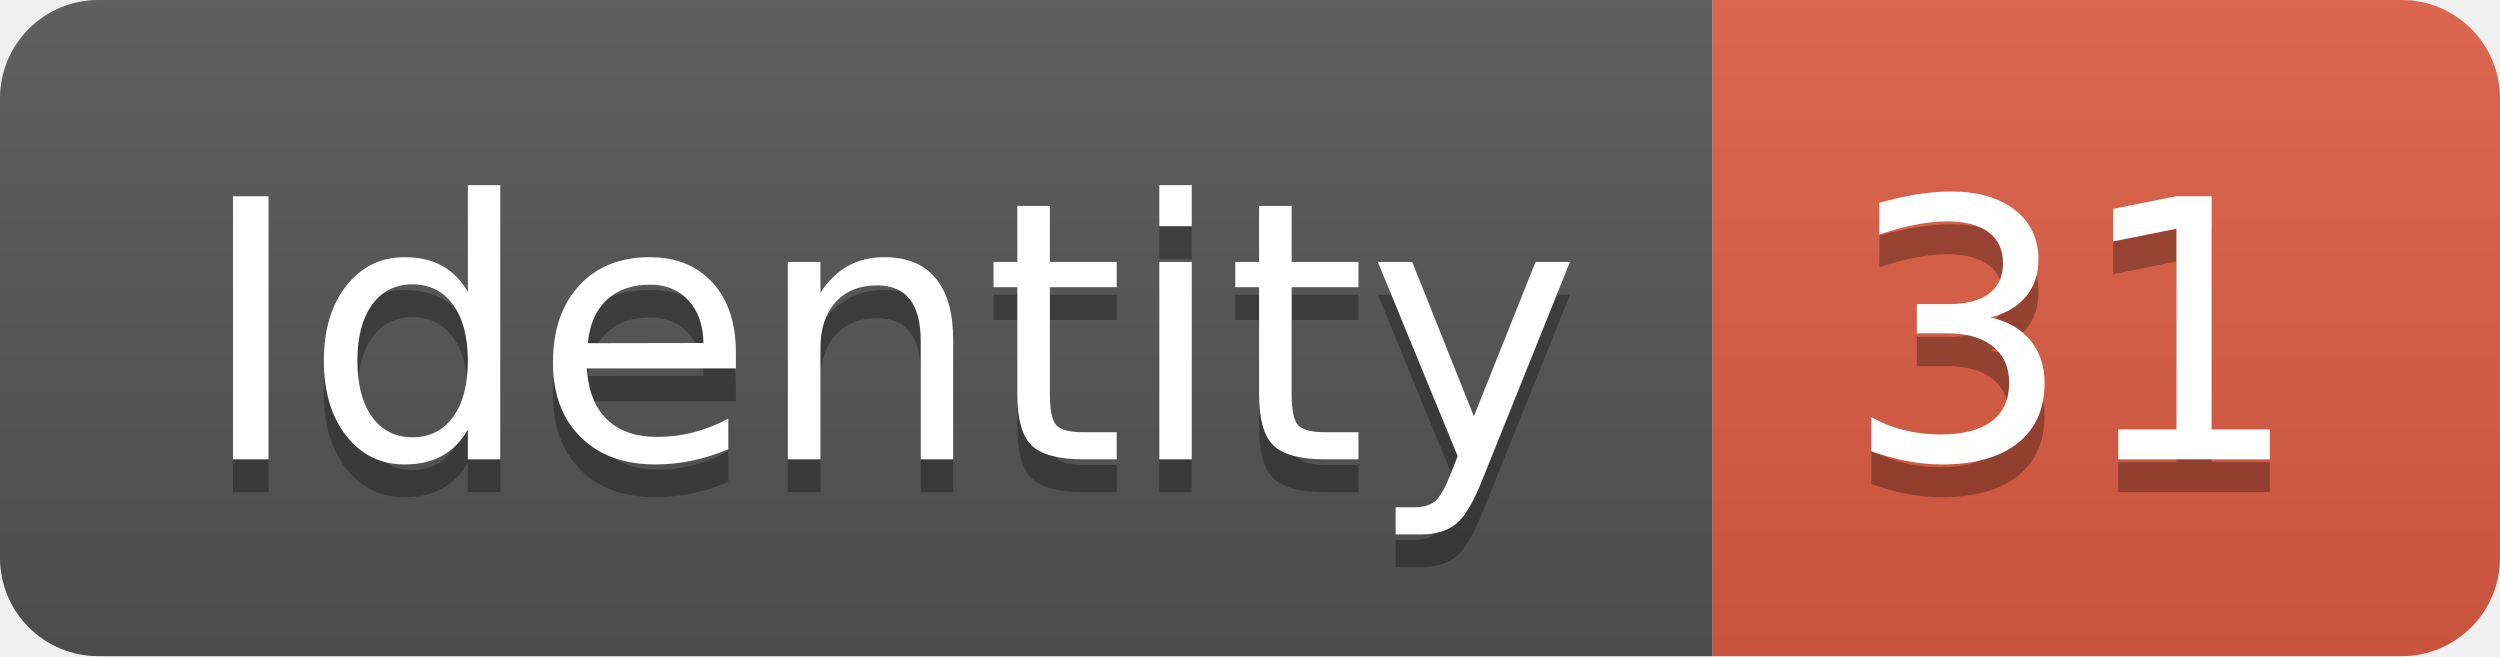
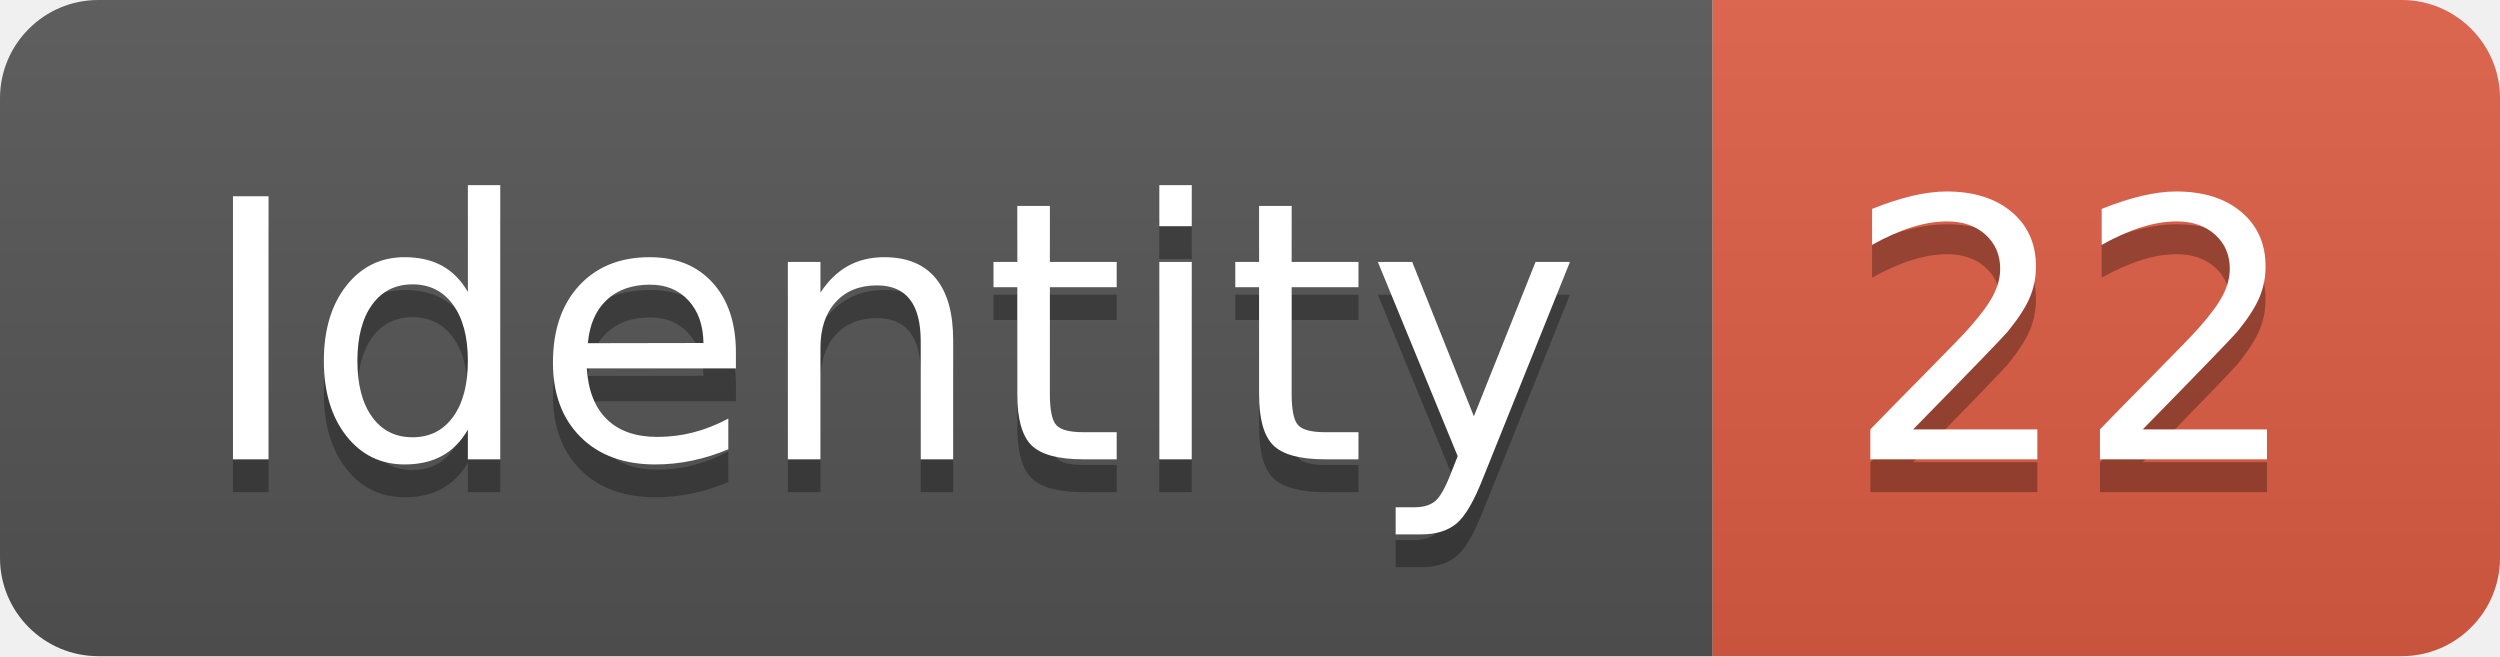
<svg xmlns="http://www.w3.org/2000/svg" width="76.2" height="20">
  <linearGradient id="smooth" x2="0" y2="100%">
    <stop offset="0" stop-color="#bbb" stop-opacity=".1" />
    <stop offset="1" stop-opacity=".1" />
  </linearGradient>
  <clipPath id="round">
    <rect width="76.2" height="20" rx="3" fill="#fff" />
  </clipPath>
  <g clip-path="url(#round)">
    <rect width="52.2" height="20" fill="#555" />
    <rect x="52.2" width="24.0" height="20" fill="#e05d44" />
    <rect width="76.2" height="20" fill="url(#smooth)" />
  </g>
  <g fill="#fff" text-anchor="middle" font-family="DejaVu Sans,Verdana,Geneva,sans-serif" font-size="110">
    <text x="271.0" y="150" fill="#010101" fill-opacity=".3" transform="scale(0.1)" textLength="422.0" lengthAdjust="spacing">Identity</text>
    <text x="271.0" y="140" transform="scale(0.1)" textLength="422.0" lengthAdjust="spacing">Identity</text>
-     <text x="632.0" y="150" fill="#010101" fill-opacity=".3" transform="scale(0.1)" textLength="140.0" lengthAdjust="spacing">31</text>
-     <text x="632.0" y="140" transform="scale(0.1)" textLength="140.0" lengthAdjust="spacing">31</text>
+     <text x="632.0" y="150" fill="#010101" fill-opacity=".3" transform="scale(0.1)" textLength="140.0" lengthAdjust="spacing">22</text>
+     <text x="632.0" y="140" transform="scale(0.1)" textLength="140.0" lengthAdjust="spacing">22</text>
  </g>
</svg>
